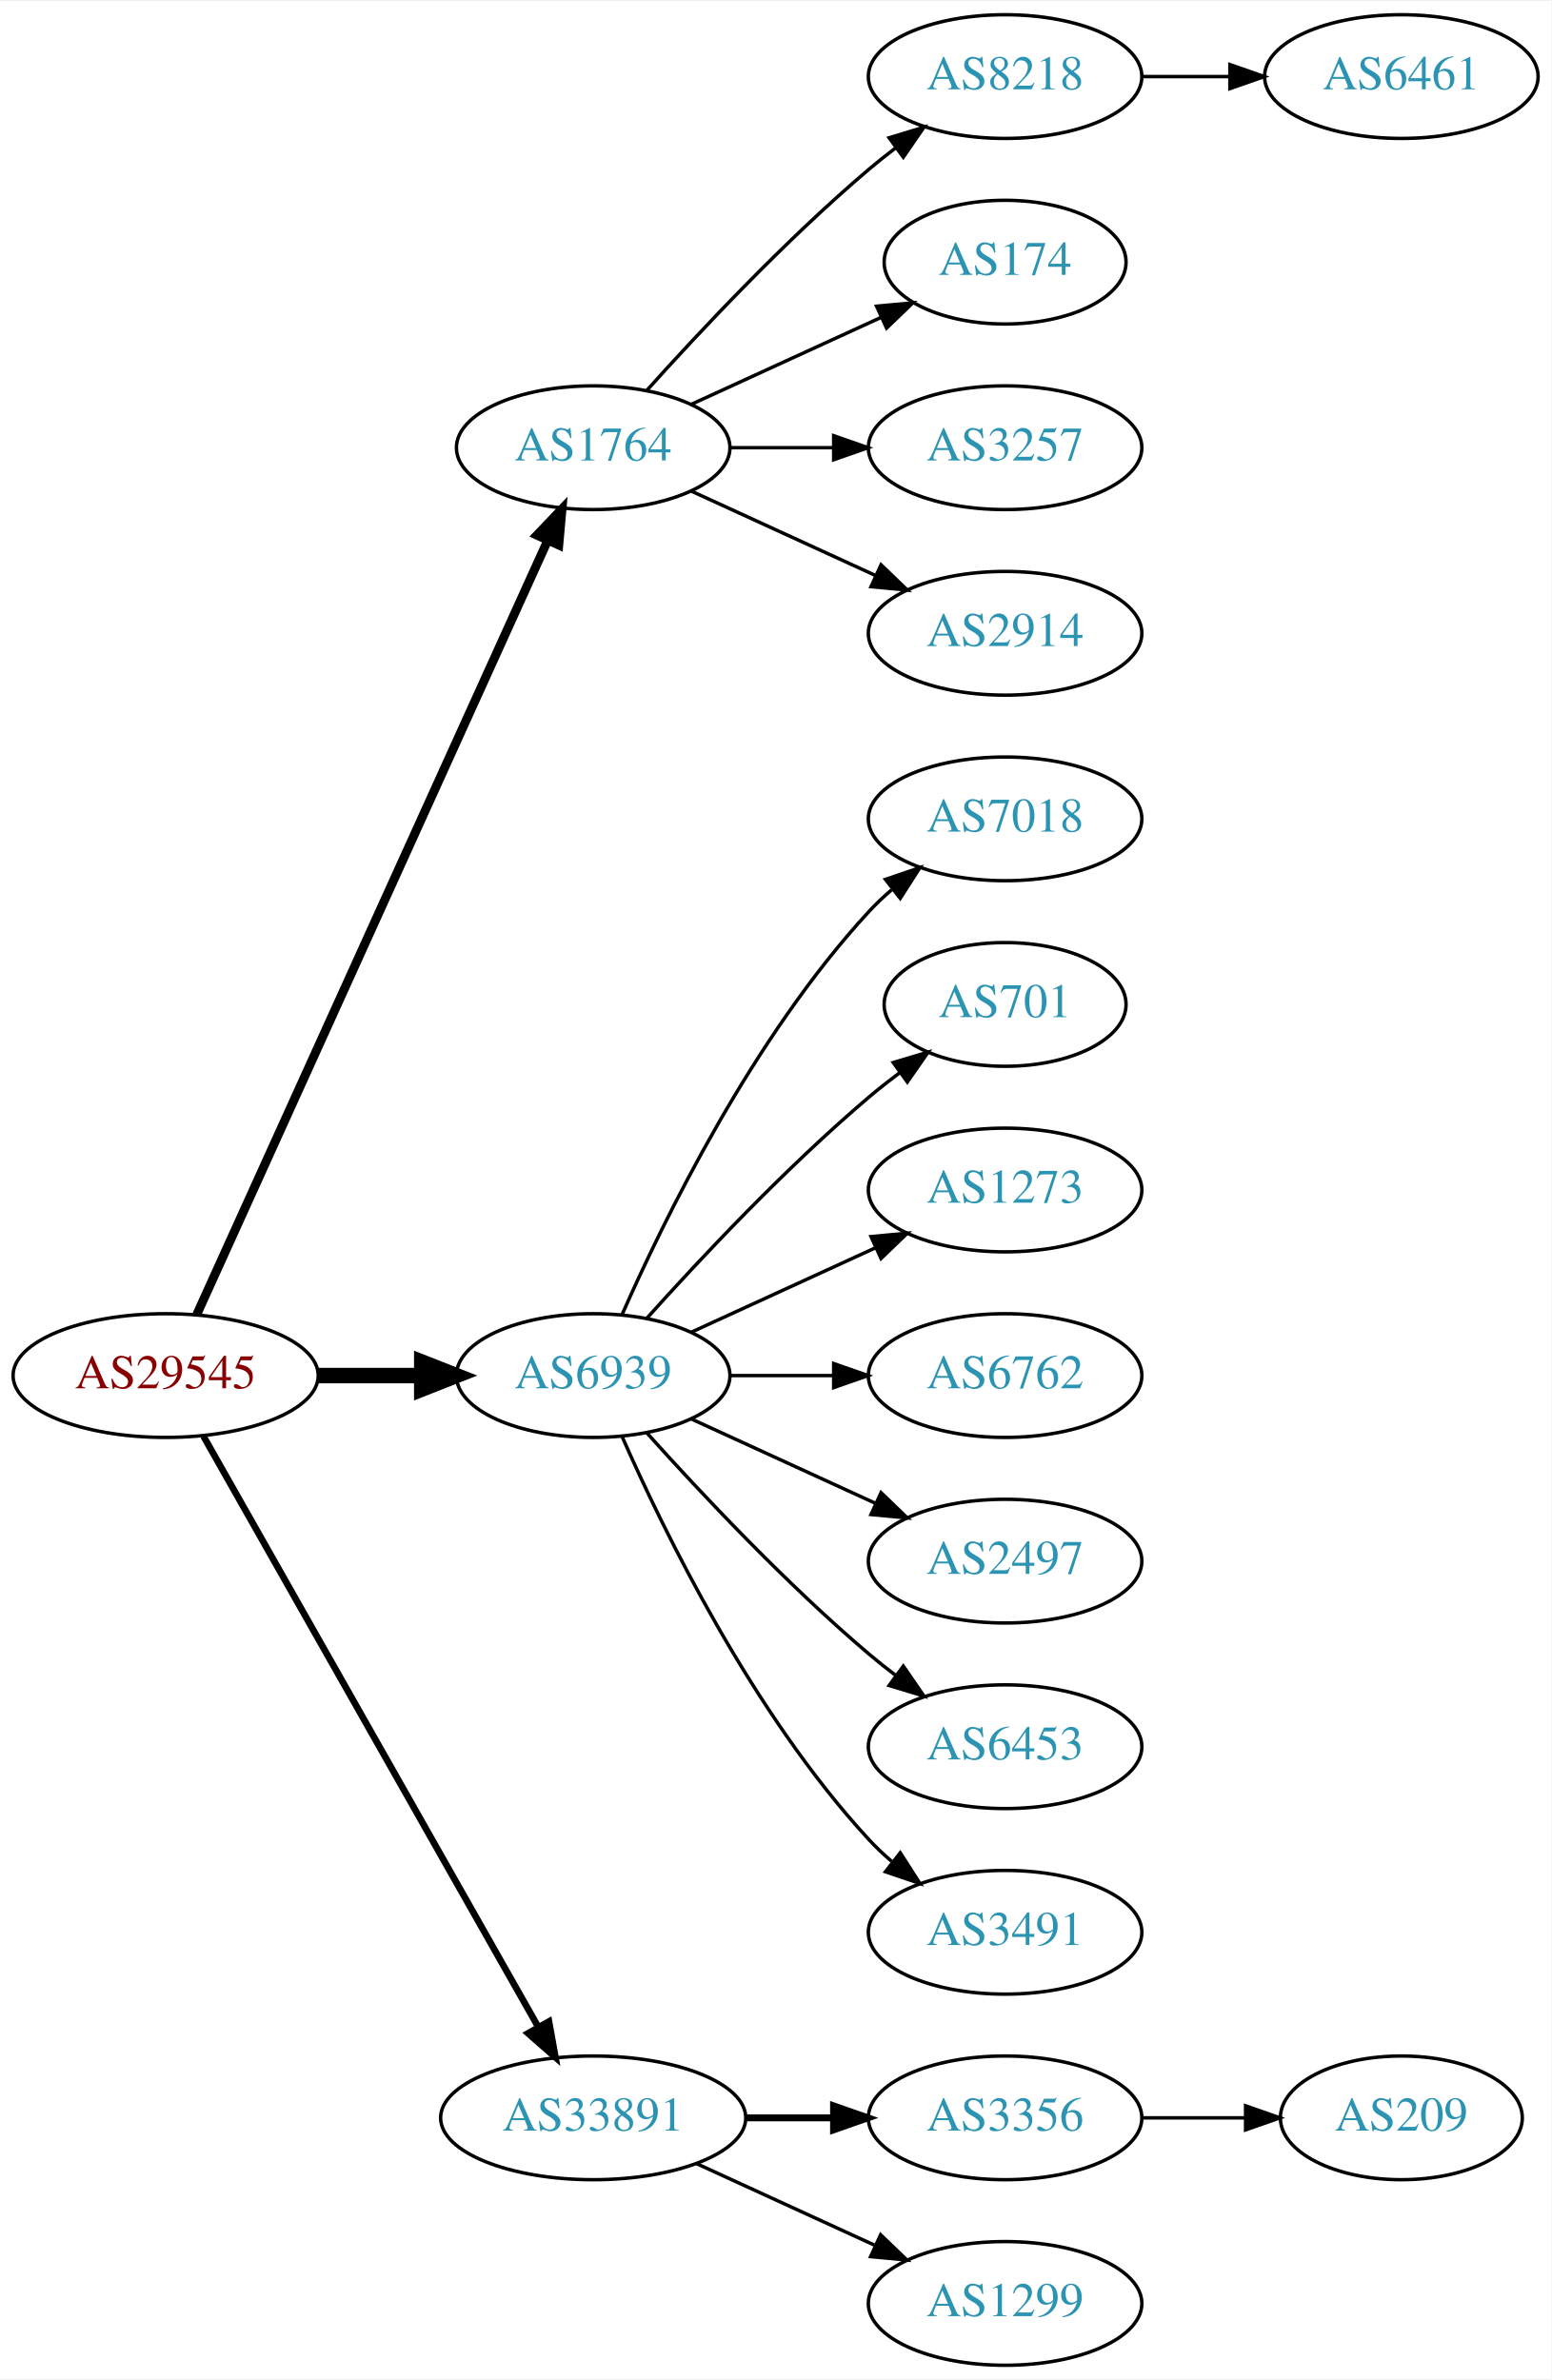
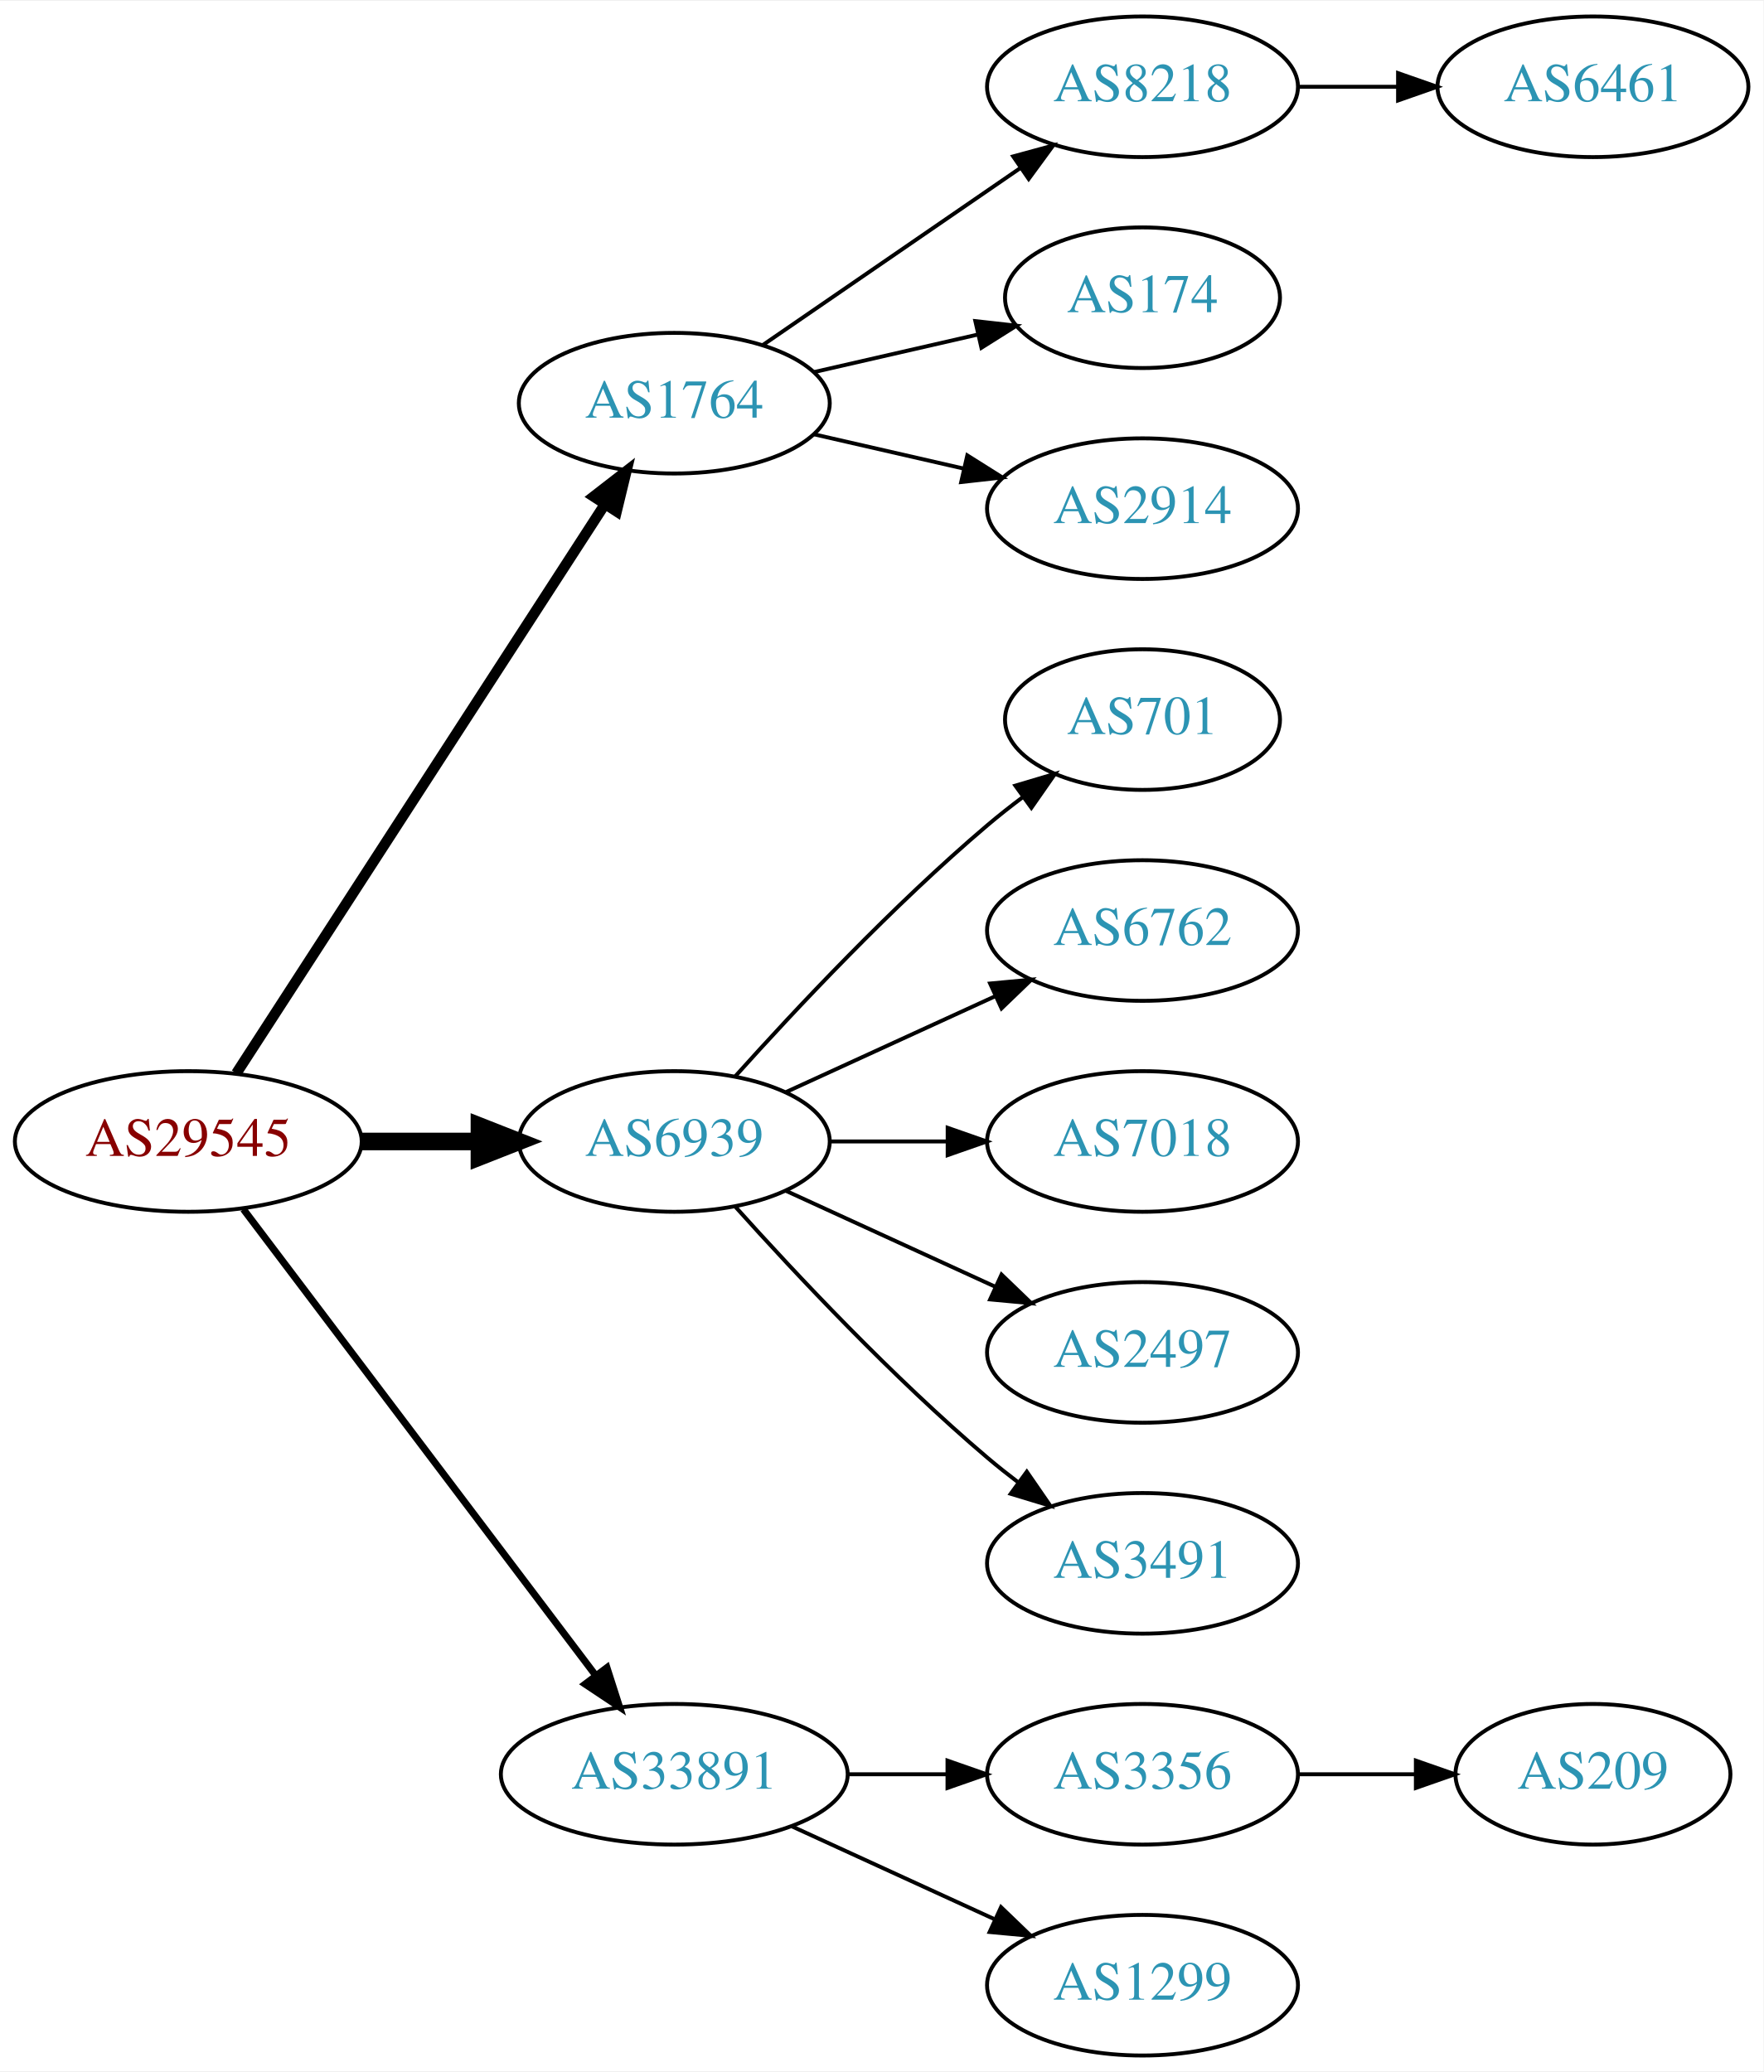
- <svg xmlns="http://www.w3.org/2000/svg" xmlns:xlink="http://www.w3.org/1999/xlink" width="451pt" height="692pt" viewBox="0.00 0.00 451.37 692.00">
-   <g id="graph0" class="graph" transform="scale(1 1) rotate(0) translate(4 688)">
-     <polygon fill="white" stroke="none" points="-4,4 -4,-688 447.37,-688 447.37,4 -4,4" />
+ <svg xmlns="http://www.w3.org/2000/svg" xmlns:xlink="http://www.w3.org/1999/xlink" width="451pt" height="530pt" viewBox="0.00 0.00 451.37 530.00">
+   <g id="graph0" class="graph" transform="scale(1 1) rotate(0) translate(4 526)">
+     <polygon fill="white" stroke="none" points="-4,4 -4,-526 447.37,-526 447.37,4 -4,4" />
    <g id="node1" class="node">
      <g id="a_node1">
        <a xlink:href="/asn/29545" xlink:title="AS29545 ~ Ringstrasse 5 [AT]">
-           <ellipse fill="#ffffff" stroke="black" cx="44.196" cy="-288" rx="44.393" ry="18" />
-           <text text-anchor="middle" x="44.196" y="-284.3" font-family="Times,serif" font-size="14.00" fill="#880000">AS29545</text>
+           <ellipse fill="#ffffff" stroke="black" cx="44.196" cy="-234" rx="44.393" ry="18" />
+           <text text-anchor="middle" x="44.196" y="-230.3" font-family="Times,serif" font-size="14.00" fill="#880000">AS29545</text>
        </a>
      </g>
    </g>
    <g id="node2" class="node">
      <g id="a_node2">
        <a xlink:href="/asn/1764" xlink:title="AS1764 ~ NEXTLAYER-AS [AT]">
-           <ellipse fill="#ffffff" stroke="black" cx="168.588" cy="-558" rx="39.794" ry="18" />
-           <text text-anchor="middle" x="168.588" y="-554.3" font-family="Times,serif" font-size="14.00" fill="#2c94b3">AS1764</text>
+           <ellipse fill="#ffffff" stroke="black" cx="168.588" cy="-423" rx="39.794" ry="18" />
+           <text text-anchor="middle" x="168.588" y="-419.3" font-family="Times,serif" font-size="14.00" fill="#2c94b3">AS1764</text>
        </a>
      </g>
    </g>
    <g id="edge1" class="edge">
-       <path fill="none" stroke="black" stroke-width="2.571" d="M53.227,-305.715C74.147,-351.867 130.43,-476.028 155.386,-531.082" />
-       <polygon fill="black" stroke="black" stroke-width="2.571" points="152.212,-532.556 159.528,-540.219 158.587,-529.666 152.212,-532.556" />
+       <path fill="none" stroke="black" stroke-width="2.7" d="M56.491,-251.442C78.077,-284.775 125.293,-357.686 150.664,-396.866" />
+       <polygon fill="black" stroke="black" stroke-width="2.7" points="147.947,-399.109 156.321,-405.6 153.823,-395.304 147.947,-399.109" />
    </g>
    <g id="node3" class="node">
      <g id="a_node3">
        <a xlink:href="/asn/6939" xlink:title="AS6939 ~ Hurricane Electric LLC [US]">
-           <ellipse fill="#ffffff" stroke="black" cx="168.588" cy="-288" rx="39.794" ry="18" />
-           <text text-anchor="middle" x="168.588" y="-284.3" font-family="Times,serif" font-size="14.00" fill="#2c94b3">AS6939</text>
+           <ellipse fill="#ffffff" stroke="black" cx="168.588" cy="-234" rx="39.794" ry="18" />
+           <text text-anchor="middle" x="168.588" y="-230.3" font-family="Times,serif" font-size="14.00" fill="#2c94b3">AS6939</text>
        </a>
      </g>
    </g>
    <g id="edge2" class="edge">
-       <path fill="none" stroke="black" stroke-width="4.5" d="M88.692,-288C98.381,-288 108.717,-288 118.61,-288" />
-       <polygon fill="black" stroke="black" stroke-width="4.5" points="118.713,-291.938 128.713,-288 118.713,-284.063 118.713,-291.938" />
+       <path fill="none" stroke="black" stroke-width="4.5" d="M88.692,-234C98.381,-234 108.717,-234 118.61,-234" />
+       <polygon fill="black" stroke="black" stroke-width="4.5" points="118.713,-237.938 128.713,-234 118.713,-230.063 118.713,-237.938" />
    </g>
    <g id="node4" class="node">
      <g id="a_node4">
        <a xlink:href="/asn/33891" xlink:title="AS33891 ~ CORE-BACKBONE GMBH GLOBAL NETWORK [DE]">
          <ellipse fill="#ffffff" stroke="black" cx="168.588" cy="-72" rx="44.393" ry="18" />
          <text text-anchor="middle" x="168.588" y="-68.3" font-family="Times,serif" font-size="14.00" fill="#2c94b3">AS33891</text>
        </a>
      </g>
    </g>
    <g id="edge3" class="edge">
-       <path fill="none" stroke="black" stroke-width="1.929" d="M55.212,-270.324C76.692,-232.416 127.285,-143.127 152.606,-98.442" />
-       <polygon fill="black" stroke="black" stroke-width="1.929" points="155.721,-100.043 157.606,-89.618 149.631,-96.592 155.721,-100.043" />
+       <path fill="none" stroke="black" stroke-width="1.8" d="M58.294,-216.663C79.919,-188.04 123.19,-130.767 148.312,-97.514" />
+       <polygon fill="black" stroke="black" stroke-width="1.8" points="151.349,-99.301 154.584,-89.212 145.764,-95.081 151.349,-99.301" />
    </g>
    <g id="node5" class="node">
      <g id="a_node5">
        <a xlink:href="/asn/8218" xlink:title="AS8218 ~ legacy Neotelecoms [FR]">
-           <ellipse fill="#ffffff" stroke="black" cx="288.431" cy="-666" rx="39.794" ry="18" />
-           <text text-anchor="middle" x="288.431" y="-662.3" font-family="Times,serif" font-size="14.00" fill="#2c94b3">AS8218</text>
+           <ellipse fill="#ffffff" stroke="black" cx="288.431" cy="-504" rx="39.794" ry="18" />
+           <text text-anchor="middle" x="288.431" y="-500.3" font-family="Times,serif" font-size="14.00" fill="#2c94b3">AS8218</text>
        </a>
      </g>
    </g>
    <g id="edge4" class="edge">
-       <path fill="none" stroke="black" d="M184.234,-574.725C199.535,-591.765 224.632,-618.523 248.784,-639 251.281,-641.117 253.942,-643.232 256.653,-645.293" />
-       <polygon fill="black" stroke="black" points="254.69,-648.194 264.83,-651.266 258.819,-642.541 254.69,-648.194" />
+       <path fill="none" stroke="black" d="M191.202,-437.857C209.691,-450.565 236.505,-468.995 257.134,-483.175" />
+       <polygon fill="black" stroke="black" points="255.331,-486.183 265.555,-488.963 259.296,-480.414 255.331,-486.183" />
    </g>
    <g id="node6" class="node">
      <g id="a_node6">
        <a xlink:href="/asn/174" xlink:title="AS174 ~ Cogent Communications [US]">
-           <ellipse fill="#ffffff" stroke="black" cx="288.431" cy="-612" rx="35.194" ry="18" />
-           <text text-anchor="middle" x="288.431" y="-608.3" font-family="Times,serif" font-size="14.00" fill="#2c94b3">AS174</text>
+           <ellipse fill="#ffffff" stroke="black" cx="288.431" cy="-450" rx="35.194" ry="18" />
+           <text text-anchor="middle" x="288.431" y="-446.3" font-family="Times,serif" font-size="14.00" fill="#2c94b3">AS174</text>
        </a>
      </g>
    </g>
    <g id="edge5" class="edge">
-       <path fill="none" stroke="black" d="M197.217,-570.661C213.633,-578.183 234.615,-587.798 252.212,-595.861" />
-       <polygon fill="black" stroke="black" points="251.04,-599.174 261.589,-600.158 253.956,-592.811 251.04,-599.174" />
+       <path fill="none" stroke="black" d="M204.308,-430.955C217.4,-433.955 232.422,-437.396 246.063,-440.522" />
+       <polygon fill="black" stroke="black" points="245.641,-444.016 256.17,-442.838 247.204,-437.193 245.641,-444.016" />
    </g>
    <g id="node7" class="node">
      <g id="a_node7">
-         <a xlink:href="/asn/3257" xlink:title="AS3257 ~ GTT [DE]">
-           <ellipse fill="#ffffff" stroke="black" cx="288.431" cy="-558" rx="39.794" ry="18" />
-           <text text-anchor="middle" x="288.431" y="-554.3" font-family="Times,serif" font-size="14.00" fill="#2c94b3">AS3257</text>
+         <a xlink:href="/asn/2914" xlink:title="AS2914 ~ NTT America, Inc. [US]">
+           <ellipse fill="#ffffff" stroke="black" cx="288.431" cy="-396" rx="39.794" ry="18" />
+           <text text-anchor="middle" x="288.431" y="-392.3" font-family="Times,serif" font-size="14.00" fill="#2c94b3">AS2914</text>
        </a>
      </g>
    </g>
    <g id="edge6" class="edge">
-       <path fill="none" stroke="black" d="M208.501,-558C218.054,-558 228.404,-558 238.367,-558" />
-       <polygon fill="black" stroke="black" points="238.559,-561.5 248.559,-558 238.559,-554.5 238.559,-561.5" />
+       <path fill="none" stroke="black" d="M204.308,-415.045C216.307,-412.296 229.928,-409.175 242.621,-406.267" />
+       <polygon fill="black" stroke="black" points="243.587,-409.636 252.552,-403.991 242.023,-402.813 243.587,-409.636" />
    </g>
-     <g id="node8" class="node">
-       <g id="a_node8">
-         <a xlink:href="/asn/2914" xlink:title="AS2914 ~ NTT America, Inc. [US]">
-           <ellipse fill="#ffffff" stroke="black" cx="288.431" cy="-504" rx="39.794" ry="18" />
-           <text text-anchor="middle" x="288.431" y="-500.3" font-family="Times,serif" font-size="14.00" fill="#2c94b3">AS2914</text>
+     <g id="node9" class="node">
+       <g id="a_node9">
+         <a xlink:href="/asn/701" xlink:title="AS701 ~ UUNET [US]">
+           <ellipse fill="#ffffff" stroke="black" cx="288.431" cy="-342" rx="35.194" ry="18" />
+           <text text-anchor="middle" x="288.431" y="-338.3" font-family="Times,serif" font-size="14.00" fill="#2c94b3">AS701</text>
        </a>
      </g>
    </g>
-     <g id="edge7" class="edge">
-       <path fill="none" stroke="black" d="M197.217,-545.339C213.174,-538.027 233.445,-528.739 250.727,-520.819" />
-       <polygon fill="black" stroke="black" points="252.342,-523.929 259.975,-516.581 249.426,-517.565 252.342,-523.929" />
+     <g id="edge8" class="edge">
+       <path fill="none" stroke="black" d="M184.234,-250.725C199.535,-267.765 224.632,-294.523 248.784,-315 251.637,-317.418 254.702,-319.833 257.813,-322.169" />
+       <polygon fill="black" stroke="black" points="255.886,-325.095 266.041,-328.116 259.986,-319.422 255.886,-325.095" />
    </g>
    <g id="node10" class="node">
      <g id="a_node10">
-         <a xlink:href="/asn/7018" xlink:title="AS7018 ~ AT&amp;T Services, Inc. [US]">
-           <ellipse fill="#ffffff" stroke="black" cx="288.431" cy="-450" rx="39.794" ry="18" />
-           <text text-anchor="middle" x="288.431" y="-446.3" font-family="Times,serif" font-size="14.00" fill="#2c94b3">AS7018</text>
-         </a>
-       </g>
-     </g>
-     <g id="edge9" class="edge">
-       <path fill="none" stroke="black" d="M177.004,-305.761C189.072,-333.183 215.044,-386.473 248.784,-423 250.815,-425.198 253.054,-427.319 255.4,-429.34" />
-       <polygon fill="black" stroke="black" points="253.612,-432.386 263.644,-435.794 257.927,-426.874 253.612,-432.386" />
-     </g>
-     <g id="node11" class="node">
-       <g id="a_node11">
-         <a xlink:href="/asn/701" xlink:title="AS701 ~ UUNET [US]">
-           <ellipse fill="#ffffff" stroke="black" cx="288.431" cy="-396" rx="35.194" ry="18" />
-           <text text-anchor="middle" x="288.431" y="-392.3" font-family="Times,serif" font-size="14.00" fill="#2c94b3">AS701</text>
-         </a>
-       </g>
-     </g>
-     <g id="edge10" class="edge">
-       <path fill="none" stroke="black" d="M184.234,-304.725C199.535,-321.765 224.632,-348.523 248.784,-369 251.637,-371.418 254.702,-373.833 257.813,-376.169" />
-       <polygon fill="black" stroke="black" points="255.886,-379.095 266.041,-382.116 259.986,-373.422 255.886,-379.095" />
-     </g>
-     <g id="node12" class="node">
-       <g id="a_node12">
-         <a xlink:href="/asn/1273" xlink:title="AS1273 ~ Vodafone Group PLC [EU]">
-           <ellipse fill="#ffffff" stroke="black" cx="288.431" cy="-342" rx="39.794" ry="18" />
-           <text text-anchor="middle" x="288.431" y="-338.3" font-family="Times,serif" font-size="14.00" fill="#2c94b3">AS1273</text>
-         </a>
-       </g>
-     </g>
-     <g id="edge11" class="edge">
-       <path fill="none" stroke="black" d="M197.217,-300.661C213.174,-307.973 233.445,-317.261 250.727,-325.181" />
-       <polygon fill="black" stroke="black" points="249.426,-328.435 259.975,-329.419 252.342,-322.071 249.426,-328.435" />
-     </g>
-     <g id="node13" class="node">
-       <g id="a_node13">
        <a xlink:href="/asn/6762" xlink:title="AS6762 ~ TELECOM ITALIA SPARKLE S.p.A. [IT]">
          <ellipse fill="#ffffff" stroke="black" cx="288.431" cy="-288" rx="39.794" ry="18" />
          <text text-anchor="middle" x="288.431" y="-284.3" font-family="Times,serif" font-size="14.00" fill="#2c94b3">AS6762</text>
        </a>
      </g>
    </g>
-     <g id="edge12" class="edge">
-       <path fill="none" stroke="black" d="M208.501,-288C218.054,-288 228.404,-288 238.367,-288" />
-       <polygon fill="black" stroke="black" points="238.559,-291.5 248.559,-288 238.559,-284.5 238.559,-291.5" />
+     <g id="edge9" class="edge">
+       <path fill="none" stroke="black" d="M197.217,-246.661C213.174,-253.973 233.445,-263.261 250.727,-271.181" />
+       <polygon fill="black" stroke="black" points="249.426,-274.435 259.975,-275.419 252.342,-268.071 249.426,-274.435" />
    </g>
-     <g id="node14" class="node">
-       <g id="a_node14">
-         <a xlink:href="/asn/2497" xlink:title="AS2497 ~ Internet Initiative Japan Inc. [JP]">
+     <g id="node11" class="node">
+       <g id="a_node11">
+         <a xlink:href="/asn/7018" xlink:title="AS7018 ~ AT&amp;T Services, Inc. [US]">
          <ellipse fill="#ffffff" stroke="black" cx="288.431" cy="-234" rx="39.794" ry="18" />
-           <text text-anchor="middle" x="288.431" y="-230.3" font-family="Times,serif" font-size="14.00" fill="#2c94b3">AS2497</text>
+           <text text-anchor="middle" x="288.431" y="-230.3" font-family="Times,serif" font-size="14.00" fill="#2c94b3">AS7018</text>
        </a>
      </g>
    </g>
-     <g id="edge13" class="edge">
-       <path fill="none" stroke="black" d="M197.217,-275.339C213.174,-268.027 233.445,-258.739 250.727,-250.819" />
-       <polygon fill="black" stroke="black" points="252.342,-253.929 259.975,-246.581 249.426,-247.565 252.342,-253.929" />
+     <g id="edge10" class="edge">
+       <path fill="none" stroke="black" d="M208.501,-234C218.054,-234 228.404,-234 238.367,-234" />
+       <polygon fill="black" stroke="black" points="238.559,-237.5 248.559,-234 238.559,-230.5 238.559,-237.5" />
    </g>
-     <g id="node15" class="node">
-       <g id="a_node15">
-         <a xlink:href="/asn/6453" xlink:title="AS6453 ~ TATA COMMUNICATIONS (AMERICA) INC [US]">
+     <g id="node12" class="node">
+       <g id="a_node12">
+         <a xlink:href="/asn/2497" xlink:title="AS2497 ~ Internet Initiative Japan Inc. [JP]">
          <ellipse fill="#ffffff" stroke="black" cx="288.431" cy="-180" rx="39.794" ry="18" />
-           <text text-anchor="middle" x="288.431" y="-176.3" font-family="Times,serif" font-size="14.00" fill="#2c94b3">AS6453</text>
+           <text text-anchor="middle" x="288.431" y="-176.3" font-family="Times,serif" font-size="14.00" fill="#2c94b3">AS2497</text>
        </a>
      </g>
    </g>
-     <g id="edge14" class="edge">
-       <path fill="none" stroke="black" d="M184.234,-271.275C199.535,-254.235 224.632,-227.477 248.784,-207 251.281,-204.883 253.942,-202.768 256.653,-200.707" />
-       <polygon fill="black" stroke="black" points="258.819,-203.459 264.83,-194.734 254.69,-197.806 258.819,-203.459" />
+     <g id="edge11" class="edge">
+       <path fill="none" stroke="black" d="M197.217,-221.339C213.174,-214.027 233.445,-204.739 250.727,-196.819" />
+       <polygon fill="black" stroke="black" points="252.342,-199.929 259.975,-192.581 249.426,-193.565 252.342,-199.929" />
    </g>
-     <g id="node16" class="node">
-       <g id="a_node16">
+     <g id="node13" class="node">
+       <g id="a_node13">
        <a xlink:href="/asn/3491" xlink:title="AS3491 ~ PCCW Global, Inc. [US]">
          <ellipse fill="#ffffff" stroke="black" cx="288.431" cy="-126" rx="39.794" ry="18" />
          <text text-anchor="middle" x="288.431" y="-122.3" font-family="Times,serif" font-size="14.00" fill="#2c94b3">AS3491</text>
        </a>
      </g>
    </g>
-     <g id="edge15" class="edge">
-       <path fill="none" stroke="black" d="M177.004,-270.239C189.072,-242.817 215.044,-189.527 248.784,-153 250.815,-150.802 253.054,-148.681 255.4,-146.66" />
-       <polygon fill="black" stroke="black" points="257.927,-149.126 263.644,-140.206 253.612,-143.614 257.927,-149.126" />
+     <g id="edge12" class="edge">
+       <path fill="none" stroke="black" d="M184.234,-217.275C199.535,-200.235 224.632,-173.477 248.784,-153 251.281,-150.883 253.942,-148.768 256.653,-146.707" />
+       <polygon fill="black" stroke="black" points="258.819,-149.459 264.83,-140.734 254.69,-143.806 258.819,-149.459" />
    </g>
-     <g id="node17" class="node">
-       <g id="a_node17">
+     <g id="node14" class="node">
+       <g id="a_node14">
        <a xlink:href="/asn/3356" xlink:title="AS3356 ~ Level 3 Parent, LLC [US]">
          <ellipse fill="#ffffff" stroke="black" cx="288.431" cy="-72" rx="39.794" ry="18" />
          <text text-anchor="middle" x="288.431" y="-68.3" font-family="Times,serif" font-size="14.00" fill="#2c94b3">AS3356</text>
        </a>
      </g>
    </g>
-     <g id="edge16" class="edge">
-       <path fill="none" stroke="black" stroke-width="2" d="M212.799,-72C221.112,-72 229.875,-72 238.357,-72" />
-       <polygon fill="black" stroke="black" stroke-width="2" points="238.516,-75.5 248.516,-72 238.516,-68.5 238.516,-75.5" />
+     <g id="edge13" class="edge">
+       <path fill="none" stroke="black" d="M212.799,-72C221.112,-72 229.875,-72 238.357,-72" />
+       <polygon fill="black" stroke="black" points="238.516,-75.5 248.516,-72 238.516,-68.5 238.516,-75.5" />
    </g>
-     <g id="node18" class="node">
-       <g id="a_node18">
+     <g id="node15" class="node">
+       <g id="a_node15">
        <a xlink:href="/asn/1299" xlink:title="AS1299 ~ Telia Carrier [EU]">
          <ellipse fill="#ffffff" stroke="black" cx="288.431" cy="-18" rx="39.794" ry="18" />
          <text text-anchor="middle" x="288.431" y="-14.3" font-family="Times,serif" font-size="14.00" fill="#2c94b3">AS1299</text>
        </a>
      </g>
    </g>
-     <g id="edge17" class="edge">
+     <g id="edge14" class="edge">
      <path fill="none" stroke="black" d="M198.718,-58.652C214.329,-51.498 233.727,-42.609 250.399,-34.969" />
      <polygon fill="black" stroke="black" points="252.218,-37.986 259.851,-30.638 249.302,-31.622 252.218,-37.986" />
    </g>
-     <g id="node9" class="node">
-       <g id="a_node9">
+     <g id="node8" class="node">
+       <g id="a_node8">
        <a xlink:href="/asn/6461" xlink:title="AS6461 ~ Zayo Bandwidth [US]">
-           <ellipse fill="#ffffff" stroke="black" cx="403.724" cy="-666" rx="39.794" ry="18" />
-           <text text-anchor="middle" x="403.724" y="-662.3" font-family="Times,serif" font-size="14.00" fill="#2c94b3">AS6461</text>
+           <ellipse fill="#ffffff" stroke="black" cx="403.724" cy="-504" rx="39.794" ry="18" />
+           <text text-anchor="middle" x="403.724" y="-500.3" font-family="Times,serif" font-size="14.00" fill="#2c94b3">AS6461</text>
        </a>
      </g>
    </g>
-     <g id="edge8" class="edge">
-       <path fill="none" stroke="black" d="M328.103,-666C336.306,-666 345.07,-666 353.602,-666" />
-       <polygon fill="black" stroke="black" points="353.841,-669.5 363.841,-666 353.841,-662.5 353.841,-669.5" />
+     <g id="edge7" class="edge">
+       <path fill="none" stroke="black" d="M328.103,-504C336.306,-504 345.07,-504 353.602,-504" />
+       <polygon fill="black" stroke="black" points="353.841,-507.5 363.841,-504 353.841,-500.5 353.841,-507.5" />
    </g>
-     <g id="node19" class="node">
-       <g id="a_node19">
+     <g id="node16" class="node">
+       <g id="a_node16">
        <a xlink:href="/asn/209" xlink:title="AS209 ~ CenturyLink Communications, LLC [US]">
          <ellipse fill="#ffffff" stroke="black" cx="403.724" cy="-72" rx="35.194" ry="18" />
          <text text-anchor="middle" x="403.724" y="-68.3" font-family="Times,serif" font-size="14.00" fill="#2c94b3">AS209</text>
        </a>
      </g>
    </g>
-     <g id="edge18" class="edge">
+     <g id="edge15" class="edge">
      <path fill="none" stroke="black" d="M328.103,-72C337.808,-72 348.299,-72 358.262,-72" />
      <polygon fill="black" stroke="black" points="358.398,-75.5 368.398,-72 358.398,-68.5 358.398,-75.5" />
    </g>
  </g>
</svg>
